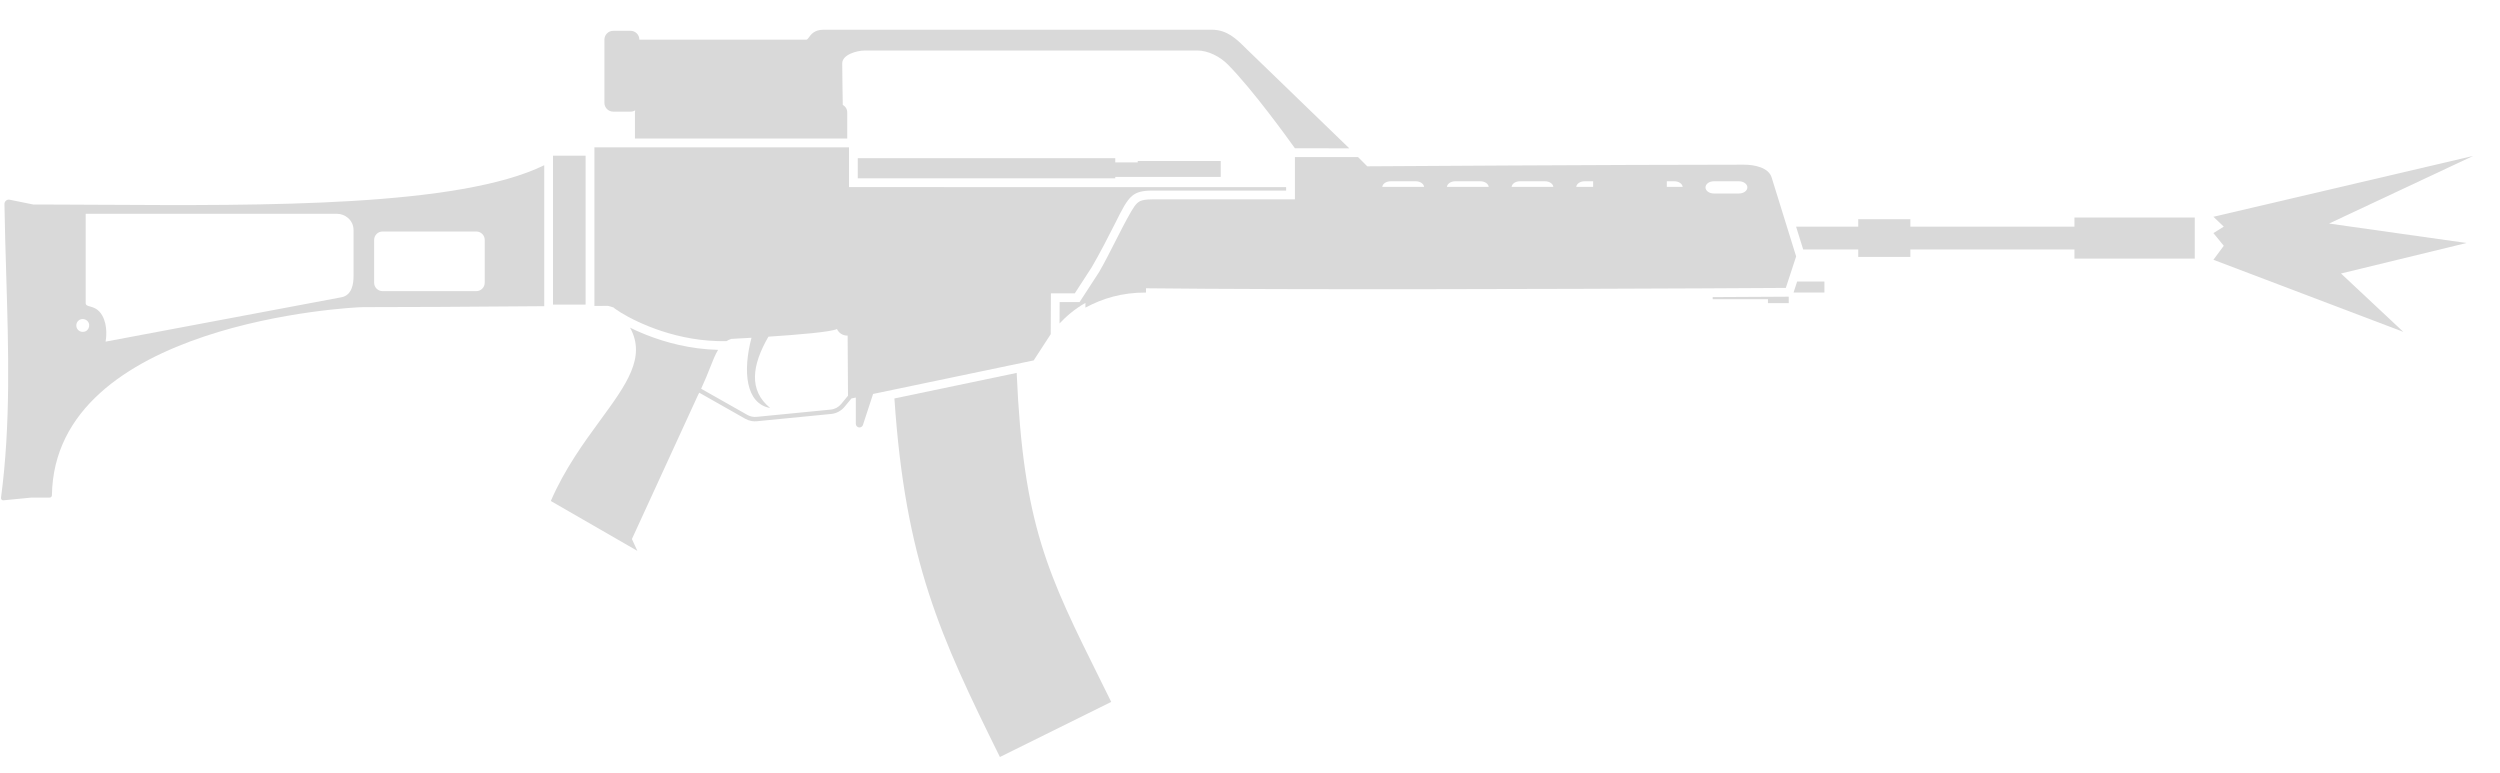
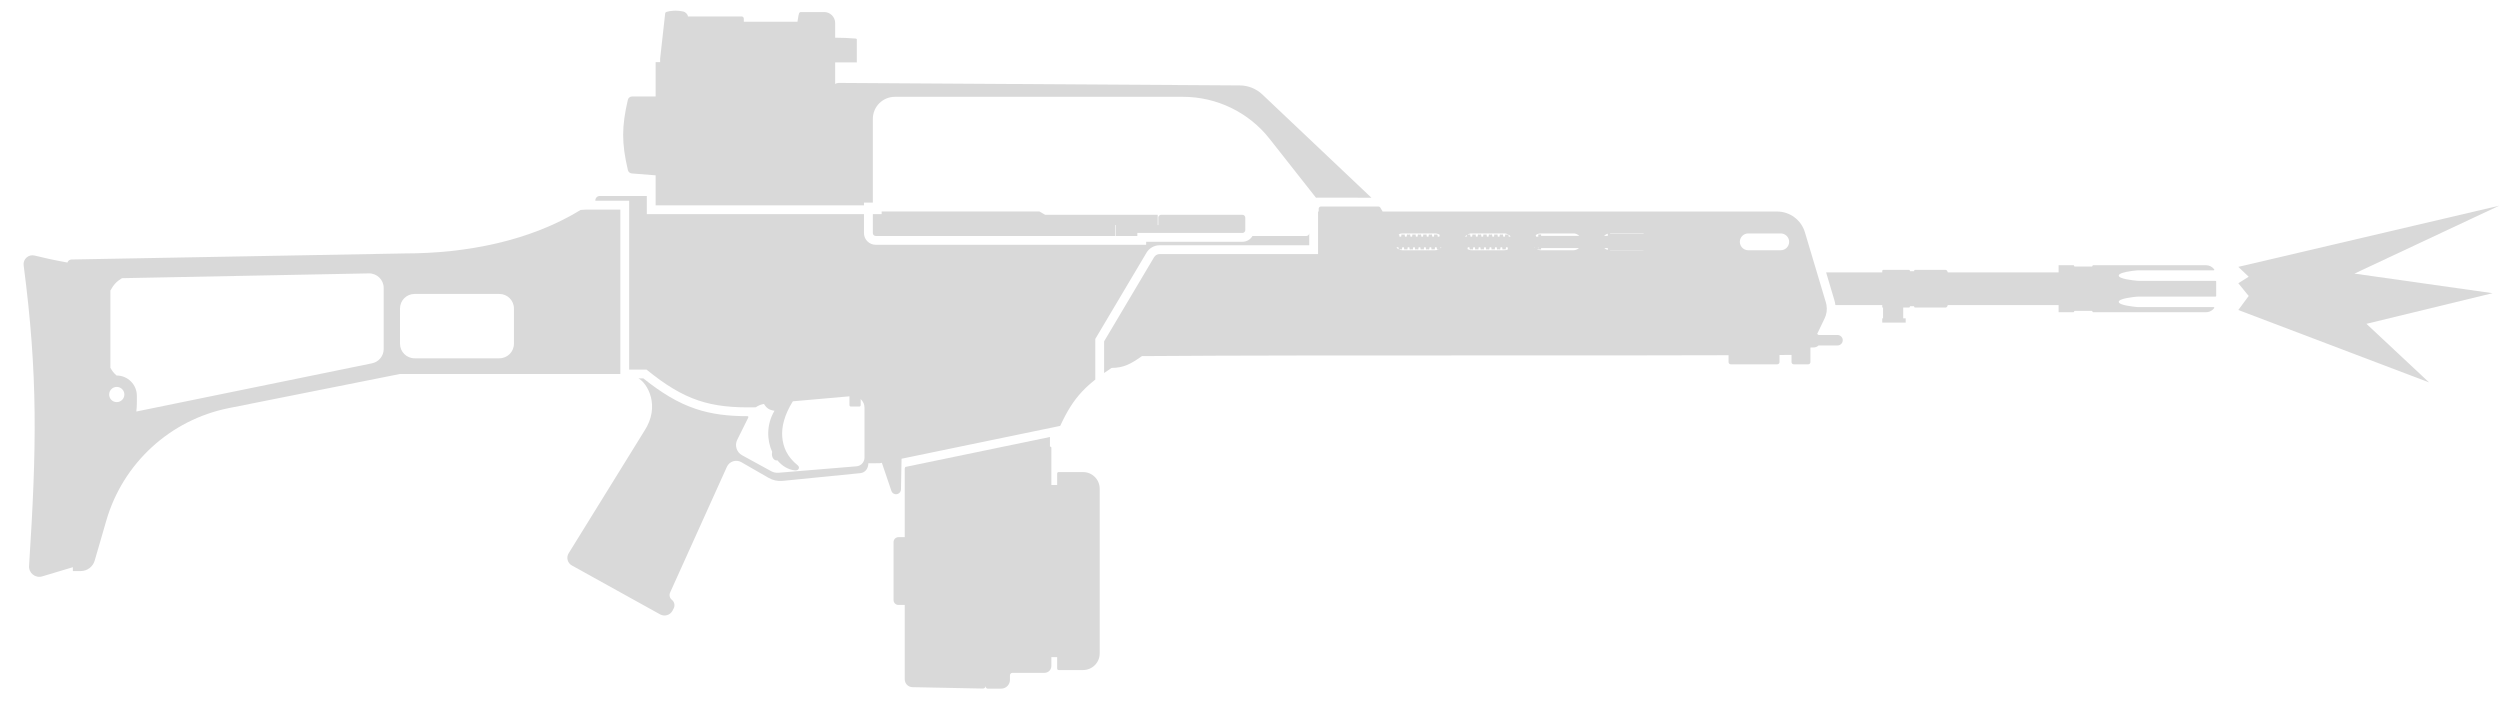
- <svg xmlns="http://www.w3.org/2000/svg" width="55" height="17" viewBox="0 0 55 17" fill="none">
-   <path d="M48.923 4.986L48.695 4.769L54.41 3.43L51.239 4.918L54.264 5.346L51.502 6.017L52.873 7.301L48.695 5.715L48.923 5.407L48.695 5.128L48.923 4.986Z" fill="#D9D9D9" />
-   <path d="M18.639 2.471V3.048H13.969V2.471C13.969 2.456 13.971 2.441 13.974 2.427C13.966 2.432 13.958 2.437 13.949 2.44C13.941 2.444 13.934 2.446 13.926 2.449C13.918 2.451 13.911 2.453 13.903 2.454C13.893 2.455 13.883 2.456 13.873 2.456H13.491C13.384 2.456 13.297 2.369 13.297 2.263V0.872C13.297 0.765 13.384 0.678 13.491 0.678H13.873C13.979 0.678 14.066 0.765 14.066 0.872L17.741 0.872C17.759 0.872 17.775 0.851 17.796 0.822C17.842 0.758 17.917 0.654 18.118 0.654H26.658C26.996 0.654 27.198 0.854 27.401 1.055L27.437 1.091L27.472 1.124L29.684 3.263L28.488 3.262C28.341 3.055 27.558 1.97 27.014 1.421C26.841 1.245 26.579 1.111 26.342 1.111H19.032C18.843 1.111 18.529 1.205 18.529 1.394C18.529 1.512 18.531 1.694 18.534 1.869C18.536 2.048 18.539 2.22 18.541 2.308C18.546 2.311 18.551 2.314 18.555 2.317C18.568 2.325 18.579 2.334 18.589 2.345C18.597 2.354 18.605 2.363 18.611 2.373C18.629 2.402 18.639 2.435 18.639 2.471Z" fill="#D9D9D9" />
-   <path fill-rule="evenodd" clip-rule="evenodd" d="M30.08 3.659L29.877 3.456H28.488L28.488 4.386H25.346C25.21 4.387 25.134 4.401 25.082 4.425C25.057 4.438 25.034 4.453 25.014 4.473C24.978 4.508 24.939 4.561 24.888 4.649C24.637 5.084 24.433 5.546 24.182 5.982L23.751 6.646H23.312L23.31 7.116C23.453 6.963 23.639 6.8 23.879 6.664V6.768C24.262 6.563 24.681 6.435 25.212 6.436V6.342C28.47 6.379 34.459 6.358 37.464 6.344C38.582 6.338 39.288 6.334 39.288 6.334L39.515 5.641L38.979 3.914C38.918 3.687 38.602 3.623 38.368 3.623C35.605 3.623 30.08 3.659 30.08 3.659ZM36.835 3.988C36.931 3.988 37.011 4.042 37.019 4.111H36.67V3.988H36.835ZM34.861 3.988H35.049V4.111H34.677C34.685 4.042 34.764 3.988 34.861 3.988ZM33.99 3.988C34.087 3.988 34.166 4.042 34.174 4.111H33.255C33.263 4.042 33.342 3.988 33.438 3.988H33.99ZM32.568 3.988C32.665 3.988 32.744 4.042 32.752 4.111H31.832C31.84 4.042 31.919 3.988 32.016 3.988H32.568ZM31.146 3.988C31.243 3.988 31.322 4.042 31.33 4.111H30.41C30.418 4.042 30.497 3.988 30.594 3.988H31.146ZM37.705 3.988H38.257C38.359 3.988 38.442 4.048 38.442 4.123C38.442 4.197 38.359 4.257 38.257 4.257H37.705C37.603 4.257 37.521 4.197 37.521 4.123C37.521 4.048 37.603 3.988 37.705 3.988Z" fill="#D9D9D9" />
-   <path d="M39.514 4.987L39.67 5.488H40.881V5.652H42.028V5.488H45.638V5.689H48.285V4.786H45.638V4.987H42.028V4.822H40.881V4.987H39.514Z" fill="#D9D9D9" />
-   <path d="M39.537 6.194L39.458 6.436H40.137V6.194H39.537Z" fill="#D9D9D9" />
-   <path d="M39.352 6.527L39.289 6.527H39.282L39.262 6.528L39.181 6.528L37.679 6.536V6.582H38.895V6.669H39.352V6.527Z" fill="#D9D9D9" />
-   <path d="M23.12 6.453L23.116 7.352L22.741 7.929L19.208 8.667L18.984 9.351C18.972 9.383 18.942 9.404 18.908 9.404C18.864 9.404 18.828 9.368 18.828 9.324V8.746L18.732 8.766L18.579 8.951C18.506 9.039 18.401 9.096 18.287 9.107L16.653 9.267C16.615 9.271 16.577 9.27 16.539 9.264C16.489 9.255 16.441 9.238 16.396 9.213L15.383 8.639L15.355 8.694L13.902 11.859L14.022 12.119L12.118 11.022C12.425 10.313 12.844 9.74 13.208 9.242C13.783 8.456 14.22 7.858 13.861 7.208C13.903 7.229 13.947 7.25 13.992 7.271C14.03 7.288 14.069 7.305 14.11 7.322L14.144 7.336L14.17 7.347L14.224 7.369C14.639 7.533 15.184 7.682 15.798 7.697C15.736 7.797 15.686 7.925 15.624 8.082C15.571 8.216 15.509 8.372 15.425 8.552L16.444 9.129C16.505 9.163 16.575 9.178 16.644 9.171L18.277 9.011C18.366 9.002 18.448 8.958 18.505 8.889L18.656 8.706L18.648 7.384C18.53 7.383 18.452 7.321 18.413 7.238C18.294 7.303 17.544 7.365 16.905 7.407C16.542 8.036 16.466 8.588 16.944 8.976C16.405 8.882 16.338 8.167 16.533 7.431C16.46 7.435 16.392 7.439 16.33 7.442L16.311 7.443L16.188 7.45L16.087 7.456C16.048 7.469 16.013 7.486 15.982 7.505C14.913 7.527 14.026 7.102 13.66 6.878C13.618 6.852 13.583 6.829 13.555 6.809L13.528 6.79L13.515 6.78L13.508 6.774L13.495 6.763L13.376 6.729L13.077 6.731V3.242H18.678V4.116L28.295 4.117V4.193H25.345C25.137 4.194 25.011 4.223 24.907 4.309C24.784 4.412 24.692 4.595 24.535 4.909C24.37 5.237 24.201 5.563 24.017 5.881L23.646 6.453H23.12Z" fill="#D9D9D9" />
-   <path d="M18.871 3.48V3.923H24.536V3.892H26.856V3.542H25.03V3.573H24.536V3.48L18.871 3.48Z" fill="#D9D9D9" />
-   <path d="M19.677 8.766L22.367 8.204C22.512 11.549 23.045 12.621 24.223 14.99L24.447 15.442L21.998 16.654C20.679 13.988 19.918 12.339 19.677 8.766Z" fill="#D9D9D9" />
-   <path fill-rule="evenodd" clip-rule="evenodd" d="M11.973 3.635V6.736C11.451 6.74 10.547 6.747 9.661 6.752C9.05 6.755 8.447 6.757 7.984 6.757C7.753 6.757 1.198 7.094 1.142 10.898C1.141 10.924 1.12 10.947 1.093 10.947H0.69L0.075 11.007C0.044 11.01 0.018 10.983 0.022 10.953C0.237 9.336 0.187 7.692 0.137 6.044L0.132 5.863C0.126 5.67 0.12 5.477 0.115 5.283C0.108 5.019 0.102 4.754 0.098 4.49C0.097 4.428 0.153 4.381 0.214 4.394L0.731 4.499C0.931 4.499 1.136 4.5 1.344 4.501C1.62 4.502 1.901 4.503 2.188 4.505L2.231 4.505C5.821 4.526 10.099 4.551 11.973 3.635ZM7.419 4.704H1.885V6.668C1.885 6.675 1.886 6.681 1.887 6.686C1.89 6.694 1.893 6.7 1.898 6.706C1.902 6.71 1.906 6.714 1.911 6.717C1.928 6.728 1.952 6.735 1.98 6.742C2.056 6.764 2.164 6.794 2.247 6.938C2.379 7.167 2.333 7.46 2.323 7.516L7.511 6.54C7.747 6.496 7.778 6.236 7.778 6.078V5.063C7.778 4.838 7.585 4.704 7.419 4.704ZM10.479 5.093H8.416C8.314 5.093 8.231 5.176 8.231 5.278V6.22C8.231 6.322 8.314 6.405 8.416 6.405H10.479C10.581 6.405 10.664 6.322 10.664 6.22V5.278C10.664 5.176 10.581 5.093 10.479 5.093ZM1.72 7.059C1.665 7.114 1.665 7.206 1.72 7.261C1.758 7.299 1.814 7.31 1.864 7.295C1.87 7.293 1.876 7.291 1.883 7.288C1.89 7.284 1.896 7.28 1.903 7.276C1.909 7.271 1.915 7.266 1.921 7.261C1.961 7.22 1.974 7.158 1.952 7.105C1.915 7.015 1.791 6.988 1.72 7.059Z" fill="#D9D9D9" />
-   <path d="M12.883 3.425H12.69L12.469 3.425H12.421L12.359 3.425L12.334 3.425H12.166V6.701H12.883V3.425Z" fill="#D9D9D9" />
+ <svg xmlns="http://www.w3.org/2000/svg" width="59" height="17" viewBox="0 0 59 17" fill="none">
+   <path d="M53.069 6.531L52.824 6.298L58.982 4.854L55.565 6.457L58.825 6.919L55.848 7.642L57.326 9.025L52.824 7.316L53.069 6.985L52.824 6.684L53.069 6.531Z" fill="#D9D9D9" />
+   <path d="M18.858 0.315C18.864 0.296 18.883 0.284 18.903 0.284H19.45C19.593 0.284 19.71 0.4 19.71 0.544L19.71 0.89C19.799 0.891 19.874 0.892 19.949 0.895C20.027 0.898 20.105 0.903 20.197 0.91C20.205 0.911 20.212 0.915 20.217 0.921L20.219 0.925L20.22 0.929L20.221 0.933L20.221 0.936V1.472H19.71L19.71 1.981C19.734 1.966 19.763 1.957 19.793 1.957L29.259 2.016C29.457 2.017 29.647 2.093 29.791 2.229L32.365 4.666L31.106 4.665L31.057 4.666L29.963 3.277C29.47 2.65 28.716 2.285 27.918 2.285H21.119C20.832 2.285 20.599 2.518 20.599 2.805L20.599 4.781H20.39V4.846H15.473V4.138L14.91 4.093C14.888 4.091 14.868 4.082 14.852 4.069C14.835 4.055 14.823 4.036 14.818 4.013C14.668 3.375 14.671 2.987 14.817 2.357C14.827 2.31 14.869 2.277 14.918 2.277H15.473V1.466H15.579V1.386L15.698 0.318C15.699 0.313 15.7 0.307 15.703 0.302C15.707 0.294 15.714 0.287 15.723 0.283C15.811 0.252 15.966 0.237 16.13 0.273C16.171 0.282 16.234 0.336 16.235 0.388H17.502C17.531 0.388 17.554 0.412 17.554 0.44V0.513H18.82L18.82 0.514C18.828 0.457 18.836 0.408 18.844 0.368C18.849 0.348 18.853 0.33 18.858 0.315Z" fill="#D9D9D9" />
+   <path fill-rule="evenodd" clip-rule="evenodd" d="M31.121 4.992H31.106V5.996H27.369C27.314 5.996 27.263 6.025 27.235 6.072L26.057 8.056V8.803C26.113 8.764 26.171 8.724 26.233 8.683C26.514 8.68 26.671 8.601 26.95 8.404C29.182 8.387 32.082 8.388 34.984 8.388H35.21C37.251 8.389 39.1 8.389 40.794 8.383V8.546C40.794 8.557 40.797 8.567 40.803 8.575C40.812 8.589 40.828 8.598 40.846 8.598H41.944C41.973 8.598 41.996 8.575 41.996 8.546V8.378L42.28 8.376V8.546C42.28 8.553 42.282 8.558 42.283 8.564C42.286 8.571 42.29 8.577 42.295 8.583C42.305 8.592 42.318 8.598 42.333 8.598H42.674C42.702 8.598 42.726 8.575 42.726 8.546V8.212L42.731 8.2H42.801C42.846 8.2 42.888 8.182 42.918 8.153H43.365C43.433 8.153 43.489 8.098 43.489 8.029C43.489 7.961 43.433 7.906 43.365 7.906H42.918C42.908 7.896 42.897 7.888 42.885 7.881L43.061 7.514C43.083 7.47 43.097 7.423 43.105 7.375C43.106 7.37 43.107 7.365 43.108 7.36C43.115 7.307 43.114 7.252 43.105 7.199C43.101 7.179 43.097 7.159 43.091 7.139L42.596 5.482C42.509 5.191 42.242 4.992 41.938 4.992H32.63L32.575 4.899C32.573 4.896 32.57 4.893 32.568 4.89C32.565 4.887 32.561 4.884 32.557 4.882C32.549 4.877 32.54 4.874 32.53 4.874H31.173C31.144 4.874 31.121 4.897 31.121 4.926V4.992ZM33.001 5.535C33.031 5.518 33.064 5.509 33.1 5.509H33.867C33.908 5.509 33.945 5.521 33.977 5.542L33.969 5.585H33.931L33.922 5.533L33.886 5.537L33.849 5.533L33.84 5.585H33.802L33.793 5.533L33.758 5.537L33.721 5.533L33.711 5.585H33.673L33.664 5.533L33.629 5.537L33.592 5.533L33.582 5.585H33.545L33.535 5.533L33.5 5.537L33.463 5.533L33.454 5.585H33.416L33.407 5.533L33.371 5.537L33.334 5.533L33.325 5.585H33.287L33.278 5.533L33.242 5.537L33.205 5.533L33.196 5.585H33.158L33.149 5.533L33.113 5.537L33.076 5.533L33.067 5.585H33.029L33.02 5.533L33.001 5.535ZM32.962 5.85C32.977 5.864 32.993 5.875 33.011 5.885L33.002 5.836H32.965L32.962 5.85ZM33.017 5.887C33.029 5.893 33.041 5.897 33.055 5.901C33.069 5.904 33.085 5.906 33.1 5.906H33.867C33.899 5.906 33.929 5.898 33.956 5.885L33.951 5.884L33.914 5.888L33.904 5.836H33.867L33.858 5.888L33.822 5.884L33.785 5.888L33.776 5.836H33.738L33.729 5.888L33.693 5.884L33.656 5.888L33.647 5.836H33.609L33.6 5.888L33.564 5.884L33.527 5.888L33.518 5.836H33.48L33.471 5.888L33.435 5.884L33.398 5.888L33.389 5.836H33.351L33.342 5.888L33.307 5.884L33.269 5.888L33.26 5.836H33.223L33.213 5.888L33.178 5.884L33.141 5.888L33.131 5.836H33.094L33.084 5.888L33.049 5.884L33.017 5.887ZM33.991 5.862C34.001 5.854 34.01 5.846 34.018 5.836H33.996L33.991 5.862ZM34.633 5.879C34.662 5.896 34.696 5.906 34.732 5.906H35.499C35.531 5.906 35.561 5.898 35.588 5.885L35.58 5.836H35.542L35.533 5.888L35.497 5.884L35.46 5.888L35.451 5.836H35.413L35.404 5.888L35.368 5.884L35.331 5.888L35.322 5.836H35.284L35.275 5.888L35.24 5.884L35.202 5.888L35.193 5.836H35.156L35.146 5.888L35.111 5.884L35.074 5.888L35.064 5.836H35.027L35.017 5.888L34.982 5.884L34.945 5.888L34.935 5.836H34.898L34.889 5.888L34.853 5.884L34.816 5.888L34.807 5.836H34.769L34.76 5.888L34.724 5.884L34.687 5.888L34.678 5.836H34.64L34.633 5.879ZM36.219 5.843L36.226 5.851L36.224 5.836H36.213L36.219 5.843ZM36.273 5.884C36.3 5.898 36.331 5.906 36.364 5.906H37.13C37.157 5.906 37.182 5.901 37.205 5.891C37.227 5.882 37.247 5.87 37.264 5.854H36.37V5.888H36.303V5.881L36.273 5.884ZM37.271 5.567H36.37V5.533H36.303V5.585H36.251L36.244 5.549C36.277 5.523 36.319 5.509 36.364 5.509H37.13L37.141 5.509L37.154 5.51L37.162 5.511C37.167 5.512 37.172 5.513 37.177 5.514C37.196 5.519 37.213 5.526 37.229 5.535C37.245 5.544 37.259 5.555 37.271 5.567ZM37.901 5.882C37.914 5.889 37.929 5.895 37.944 5.899V5.854H37.861C37.865 5.857 37.869 5.861 37.874 5.864C37.882 5.871 37.891 5.877 37.901 5.882ZM37.999 5.906H38.762C38.771 5.906 38.781 5.905 38.789 5.904V5.902H37.999V5.906ZM38.789 5.511C38.781 5.509 38.771 5.509 38.762 5.509H37.999V5.519H38.789V5.511ZM37.944 5.515V5.567H37.854C37.879 5.543 37.91 5.524 37.944 5.515ZM35.646 5.574L35.644 5.585H35.606L35.598 5.535C35.616 5.545 35.632 5.559 35.646 5.574ZM35.595 5.533C35.579 5.524 35.561 5.518 35.543 5.514C35.529 5.51 35.514 5.509 35.499 5.509H34.732C34.723 5.509 34.715 5.509 34.706 5.51C34.681 5.513 34.656 5.522 34.635 5.534L34.66 5.537L34.695 5.533L34.704 5.585H34.742L34.751 5.533L34.788 5.537L34.824 5.533L34.833 5.585H34.871L34.88 5.533L34.917 5.537L34.953 5.533L34.962 5.585H35L35.009 5.533L35.046 5.537L35.082 5.533L35.091 5.585H35.129L35.138 5.533L35.175 5.537L35.211 5.533L35.22 5.585H35.258L35.267 5.533L35.304 5.537L35.34 5.533L35.349 5.585H35.387L35.396 5.533L35.433 5.537L35.468 5.533L35.478 5.585H35.515L35.525 5.533L35.562 5.537L35.595 5.533ZM34.621 5.543C34.604 5.554 34.588 5.568 34.575 5.585H34.613L34.621 5.543ZM41.06 5.707C41.06 5.598 41.149 5.509 41.259 5.509H42.025C42.135 5.509 42.224 5.598 42.224 5.707C42.224 5.817 42.135 5.906 42.025 5.906H41.259C41.149 5.906 41.06 5.817 41.06 5.707ZM36.303 5.881L36.295 5.836H36.303V5.881Z" fill="#D9D9D9" />
+   <path d="M43.096 6.428L43.29 7.08C43.302 7.119 43.31 7.159 43.315 7.199H44.421V7.258H44.44V7.513H44.421V7.613H44.974V7.513H44.916V7.258H45.05C45.053 7.258 45.057 7.257 45.06 7.256C45.063 7.254 45.065 7.253 45.067 7.251C45.072 7.246 45.075 7.24 45.075 7.233V7.227H45.173V7.233C45.173 7.247 45.184 7.258 45.198 7.258H45.912C45.931 7.258 45.948 7.248 45.956 7.23C45.959 7.222 45.963 7.211 45.968 7.199H48.583V7.368H48.933C48.938 7.368 48.943 7.366 48.946 7.362C48.948 7.359 48.949 7.356 48.949 7.352C48.949 7.343 48.957 7.336 48.965 7.336H49.366C49.374 7.336 49.382 7.343 49.382 7.352C49.382 7.358 49.385 7.364 49.391 7.366L49.395 7.368L49.398 7.368H52.061C52.09 7.368 52.118 7.363 52.143 7.354C52.187 7.338 52.226 7.309 52.254 7.272C52.261 7.262 52.254 7.247 52.24 7.247H50.475L50.464 7.247C50.454 7.247 50.444 7.247 50.435 7.246C50.347 7.238 50.002 7.203 50.002 7.124C50.002 7.044 50.347 7.009 50.435 7.001C50.448 7 50.462 7 50.475 7H52.285C52.291 7 52.295 6.997 52.299 6.992C52.301 6.99 52.302 6.986 52.302 6.982V6.645C52.302 6.635 52.294 6.628 52.285 6.628H50.475L50.455 6.627L50.435 6.626C50.347 6.618 50.002 6.583 50.002 6.504C50.002 6.477 50.04 6.456 50.094 6.439C50.122 6.43 50.154 6.422 50.188 6.415C50.236 6.406 50.287 6.398 50.331 6.392C50.375 6.387 50.413 6.383 50.435 6.381C50.443 6.381 50.451 6.38 50.46 6.38L50.475 6.38H52.24C52.247 6.38 52.252 6.376 52.255 6.372L52.256 6.369L52.257 6.365C52.257 6.362 52.256 6.358 52.254 6.355C52.21 6.297 52.14 6.259 52.061 6.259H49.398C49.389 6.259 49.382 6.266 49.382 6.275C49.382 6.279 49.38 6.282 49.378 6.285C49.375 6.289 49.371 6.291 49.366 6.291H48.965C48.957 6.291 48.949 6.284 48.949 6.275C48.949 6.271 48.948 6.268 48.946 6.265L48.944 6.263L48.941 6.261L48.938 6.26C48.936 6.259 48.935 6.259 48.933 6.259H48.583V6.428H45.968L45.962 6.414L45.961 6.409L45.957 6.401L45.956 6.397C45.953 6.391 45.949 6.385 45.944 6.381C45.936 6.373 45.924 6.369 45.912 6.369H45.198L45.193 6.37L45.19 6.371L45.188 6.371L45.187 6.372L45.186 6.372L45.184 6.373L45.181 6.376C45.179 6.377 45.178 6.379 45.176 6.382L45.175 6.386L45.174 6.389L45.173 6.394V6.401H45.075V6.394C45.075 6.38 45.063 6.369 45.05 6.369H44.446C44.438 6.369 44.432 6.373 44.427 6.378C44.425 6.38 44.423 6.383 44.422 6.386C44.422 6.388 44.421 6.391 44.421 6.394V6.428H43.096Z" fill="#D9D9D9" />
+   <path d="M30.898 5.503V5.788H27.369C27.241 5.788 27.121 5.855 27.056 5.966L25.849 7.999V8.958C25.729 9.053 25.625 9.147 25.532 9.247C25.331 9.463 25.18 9.707 25.021 10.051L21.277 10.826L21.263 11.55C21.262 11.599 21.231 11.642 21.184 11.658C21.123 11.678 21.057 11.646 21.037 11.585L20.812 10.922L20.763 10.932L20.493 10.933C20.492 11.039 20.438 11.129 20.346 11.157C20.333 11.161 20.319 11.164 20.305 11.166L18.469 11.349C18.355 11.36 18.24 11.335 18.14 11.278L17.495 10.907C17.372 10.836 17.214 10.887 17.155 11.016L15.815 13.983C15.787 14.044 15.805 14.116 15.857 14.157C15.918 14.206 15.935 14.292 15.898 14.361L15.87 14.414C15.814 14.518 15.684 14.557 15.58 14.5L13.496 13.345C13.393 13.288 13.358 13.156 13.421 13.056L15.203 10.176C15.6 9.576 15.27 9.034 15.067 8.93H15.183C15.619 9.278 16 9.508 16.412 9.647C16.792 9.776 17.187 9.822 17.656 9.822L17.66 9.853L17.398 10.381C17.333 10.513 17.384 10.673 17.513 10.744L18.2 11.12C18.224 11.133 18.25 11.143 18.277 11.15C18.308 11.157 18.341 11.16 18.373 11.157L20.213 11.005C20.238 11.003 20.262 10.996 20.284 10.986C20.299 10.979 20.313 10.97 20.326 10.96C20.353 10.938 20.374 10.909 20.387 10.877C20.389 10.871 20.392 10.865 20.393 10.859L20.395 10.852C20.4 10.835 20.402 10.818 20.402 10.8V9.622C20.402 9.602 20.4 9.582 20.396 9.563L20.39 9.541C20.387 9.531 20.383 9.521 20.379 9.511C20.363 9.476 20.34 9.445 20.312 9.419V9.561C20.312 9.571 20.308 9.58 20.301 9.586C20.297 9.59 20.293 9.592 20.289 9.594C20.285 9.595 20.282 9.595 20.278 9.595H20.081C20.062 9.595 20.047 9.58 20.047 9.561V9.353L18.711 9.471C18.51 9.793 18.442 10.078 18.461 10.311C18.481 10.544 18.567 10.774 18.831 10.986C18.86 11.011 18.863 11.049 18.842 11.074C18.827 11.093 18.8 11.105 18.761 11.101C18.6 11.085 18.456 10.996 18.346 10.863C18.342 10.864 18.337 10.865 18.333 10.865L18.325 10.866C18.265 10.866 18.217 10.798 18.217 10.715C18.217 10.697 18.219 10.68 18.223 10.664C18.096 10.385 18.086 10.016 18.278 9.694C18.152 9.675 18.093 9.636 18.03 9.533C17.96 9.544 17.894 9.571 17.837 9.612C16.756 9.636 16.155 9.452 15.257 8.722L14.848 8.722V4.738H14.05V4.729C14.05 4.671 14.097 4.625 14.154 4.625H15.265V5.054H20.39V5.5C20.39 5.557 20.407 5.61 20.437 5.654C20.441 5.661 20.446 5.667 20.452 5.674C20.458 5.682 20.465 5.69 20.472 5.697C20.522 5.746 20.591 5.777 20.667 5.777L27.049 5.777L27.049 5.706H29.32C29.422 5.706 29.511 5.651 29.559 5.569H30.829C30.84 5.569 30.85 5.566 30.859 5.562C30.869 5.557 30.878 5.55 30.885 5.541C30.893 5.53 30.897 5.517 30.898 5.503Z" fill="#D9D9D9" />
+   <path d="M26.841 5.498L26.841 5.569H26.329V5.311L26.315 5.311V5.569H20.667C20.648 5.569 20.631 5.561 20.619 5.549C20.606 5.536 20.599 5.519 20.599 5.5V5.054H20.807V4.99H24.528L24.665 5.069H27.322V5.311L27.336 5.311V5.138L27.336 5.135L27.336 5.131L27.337 5.124C27.339 5.114 27.343 5.104 27.349 5.097C27.355 5.089 27.363 5.082 27.371 5.077C27.381 5.072 27.392 5.069 27.404 5.069H29.32C29.358 5.069 29.389 5.1 29.389 5.138V5.429C29.389 5.467 29.358 5.498 29.32 5.498H26.841Z" fill="#D9D9D9" />
+   <path d="M24.779 10.313L21.365 11.02L21.352 11.056L21.352 12.677H21.204C21.14 12.677 21.088 12.729 21.088 12.792V14.162C21.088 14.226 21.14 14.277 21.204 14.277H21.352L21.352 16.032C21.352 16.133 21.433 16.215 21.533 16.217L23.194 16.25C23.213 16.251 23.232 16.243 23.244 16.23C23.257 16.217 23.264 16.2 23.264 16.181L23.264 16.206C23.264 16.231 23.285 16.252 23.31 16.252H23.628C23.742 16.252 23.835 16.159 23.835 16.044V15.937C23.835 15.923 23.84 15.91 23.849 15.9C23.859 15.887 23.875 15.879 23.893 15.879H24.65C24.74 15.879 24.812 15.807 24.812 15.718V15.508H24.949L24.949 15.778C24.949 15.798 24.964 15.813 24.983 15.813H25.561C25.777 15.813 25.953 15.637 25.953 15.421V11.533C25.953 11.317 25.777 11.141 25.561 11.141H24.983C24.964 11.141 24.949 11.156 24.949 11.176L24.949 11.446H24.812V10.564C24.812 10.551 24.802 10.541 24.789 10.541H24.779V10.313Z" fill="#D9D9D9" />
+   <path fill-rule="evenodd" clip-rule="evenodd" d="M14.64 8.827L14.64 4.946H13.832L13.702 4.955C12.512 5.684 11.017 5.981 9.555 5.981L1.688 6.124C1.642 6.125 1.604 6.155 1.591 6.196C1.419 6.165 1.275 6.136 1.134 6.105C1.029 6.082 0.927 6.058 0.817 6.031C0.674 5.995 0.539 6.115 0.558 6.261C0.897 8.856 0.866 10.559 0.686 13.356C0.675 13.523 0.834 13.651 0.995 13.603L1.719 13.386L1.72 13.477H1.905C2.058 13.477 2.193 13.376 2.235 13.229L2.509 12.285C2.902 10.93 4.017 9.907 5.401 9.631L9.439 8.826L14.64 8.827ZM9.784 6.937C9.594 6.937 9.44 7.091 9.44 7.281V8.112C9.44 8.302 9.594 8.456 9.784 8.456H11.785C11.975 8.456 12.129 8.302 12.129 8.112V7.281C12.129 7.091 11.975 6.937 11.785 6.937H9.784ZM9.055 8.237V6.795C9.055 6.603 8.897 6.448 8.704 6.452L2.878 6.565C2.742 6.649 2.681 6.721 2.605 6.857V8.679C2.651 8.761 2.683 8.803 2.751 8.862C3.015 8.862 3.23 9.076 3.23 9.34L3.23 9.379C3.231 9.455 3.233 9.582 3.217 9.712L8.78 8.574C8.94 8.541 9.055 8.4 9.055 8.237ZM2.935 9.311C2.935 9.41 2.854 9.49 2.755 9.49C2.656 9.49 2.576 9.41 2.576 9.311C2.576 9.212 2.656 9.131 2.755 9.131C2.798 9.131 2.837 9.146 2.868 9.171C2.874 9.176 2.88 9.182 2.886 9.188C2.893 9.196 2.9 9.204 2.906 9.214L2.91 9.219L2.914 9.227C2.918 9.235 2.922 9.243 2.925 9.252C2.931 9.27 2.935 9.29 2.935 9.311Z" fill="#D9D9D9" />
</svg>
